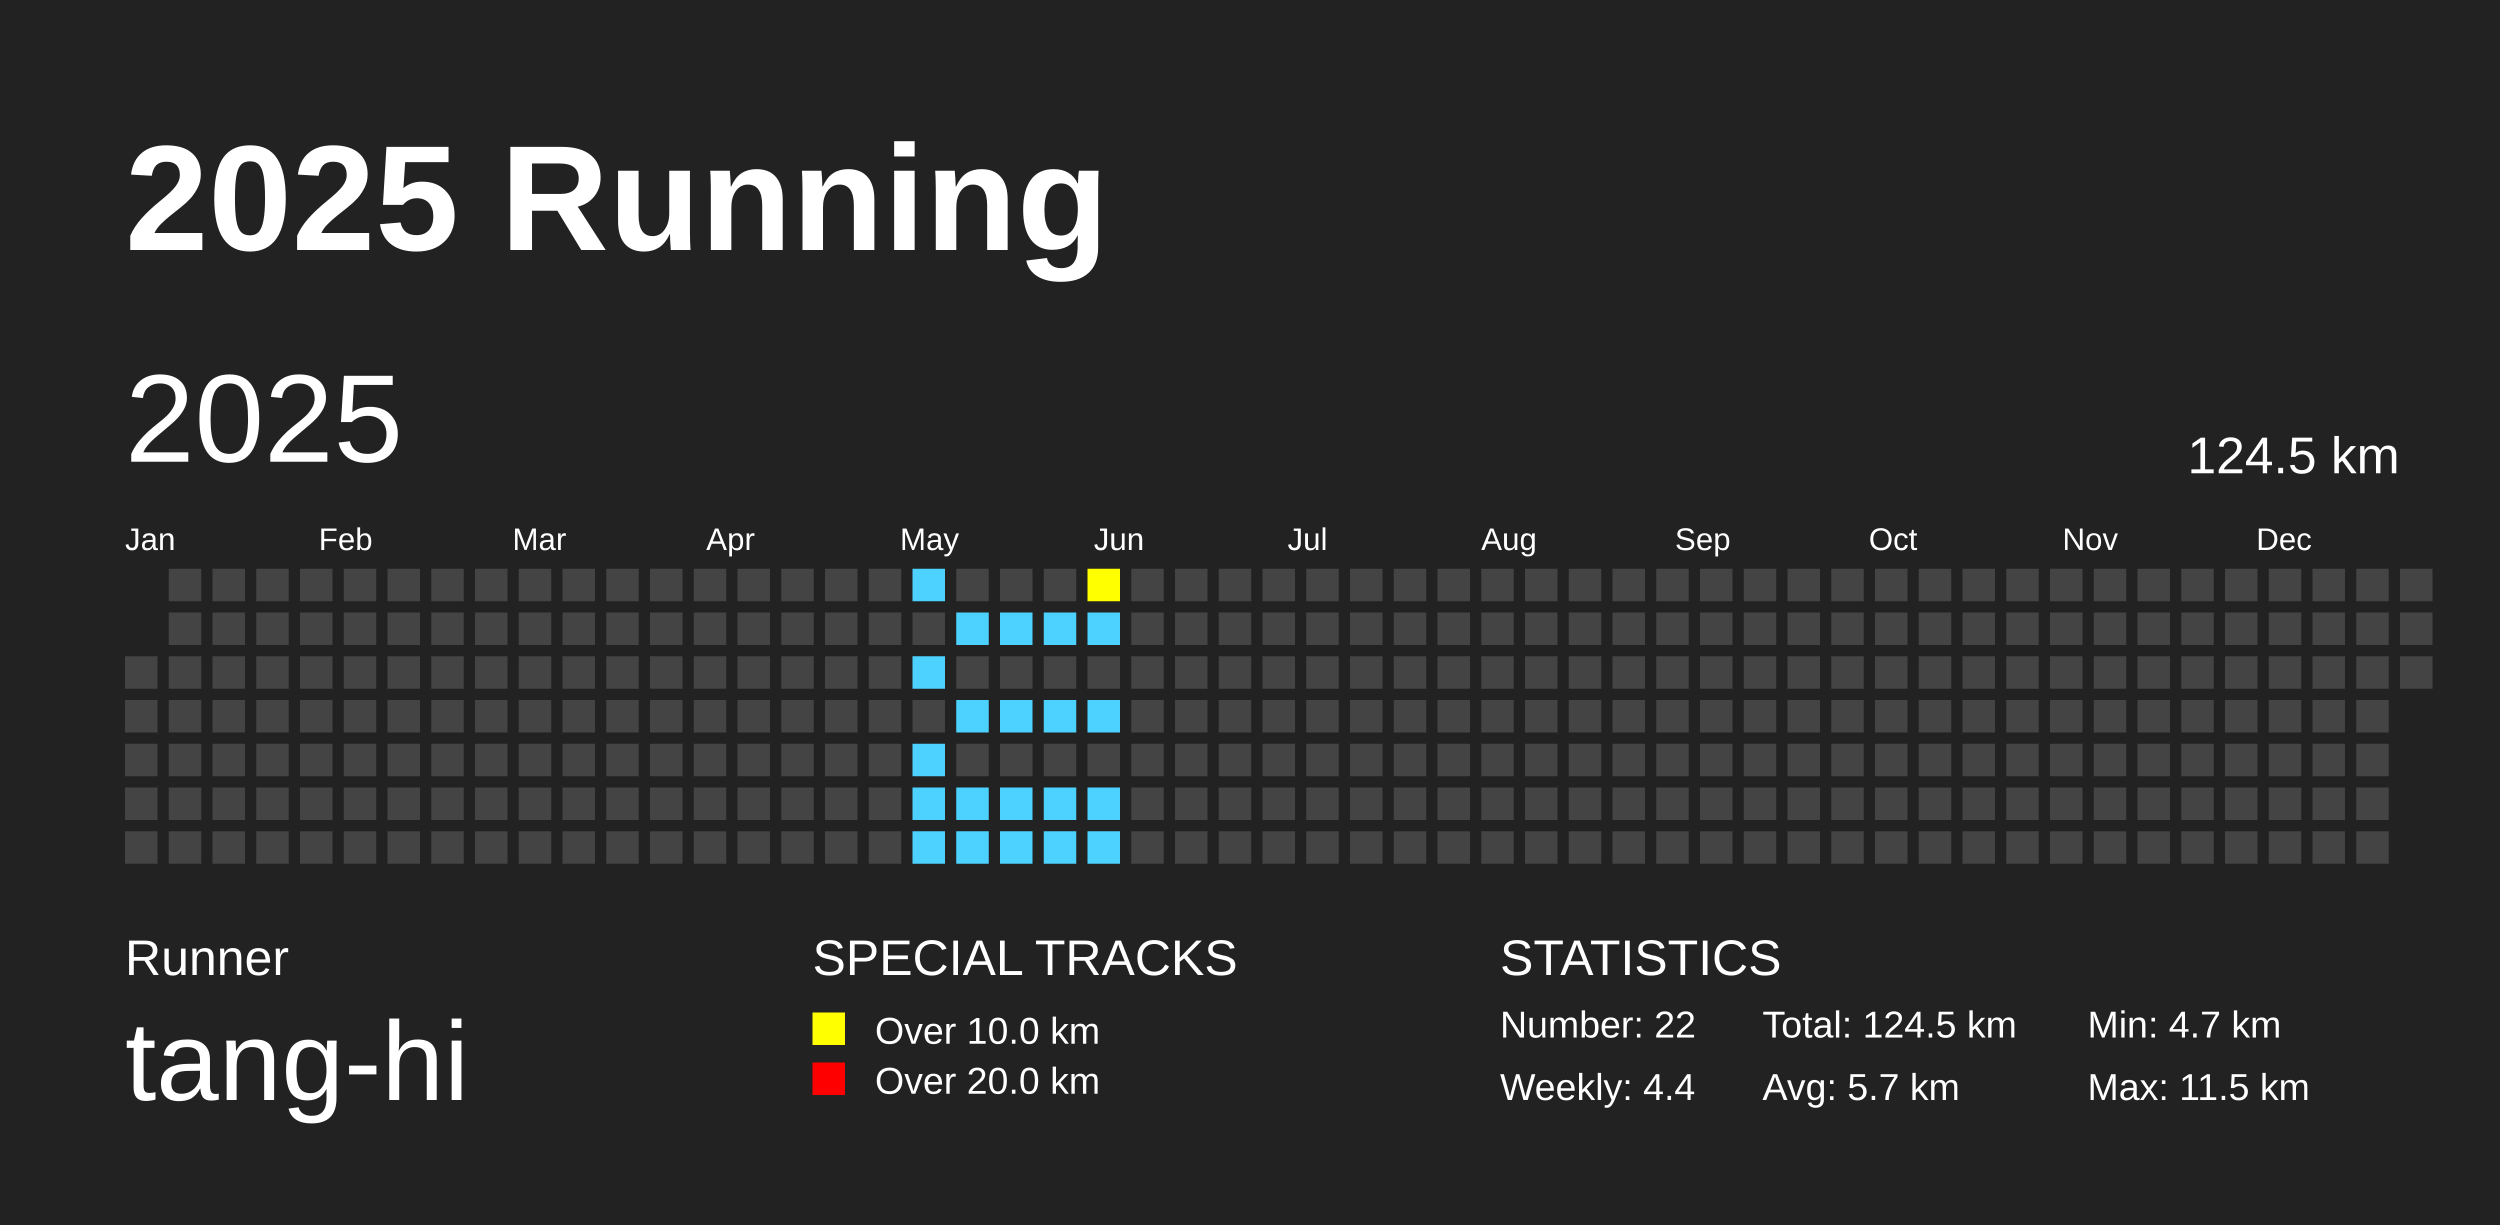
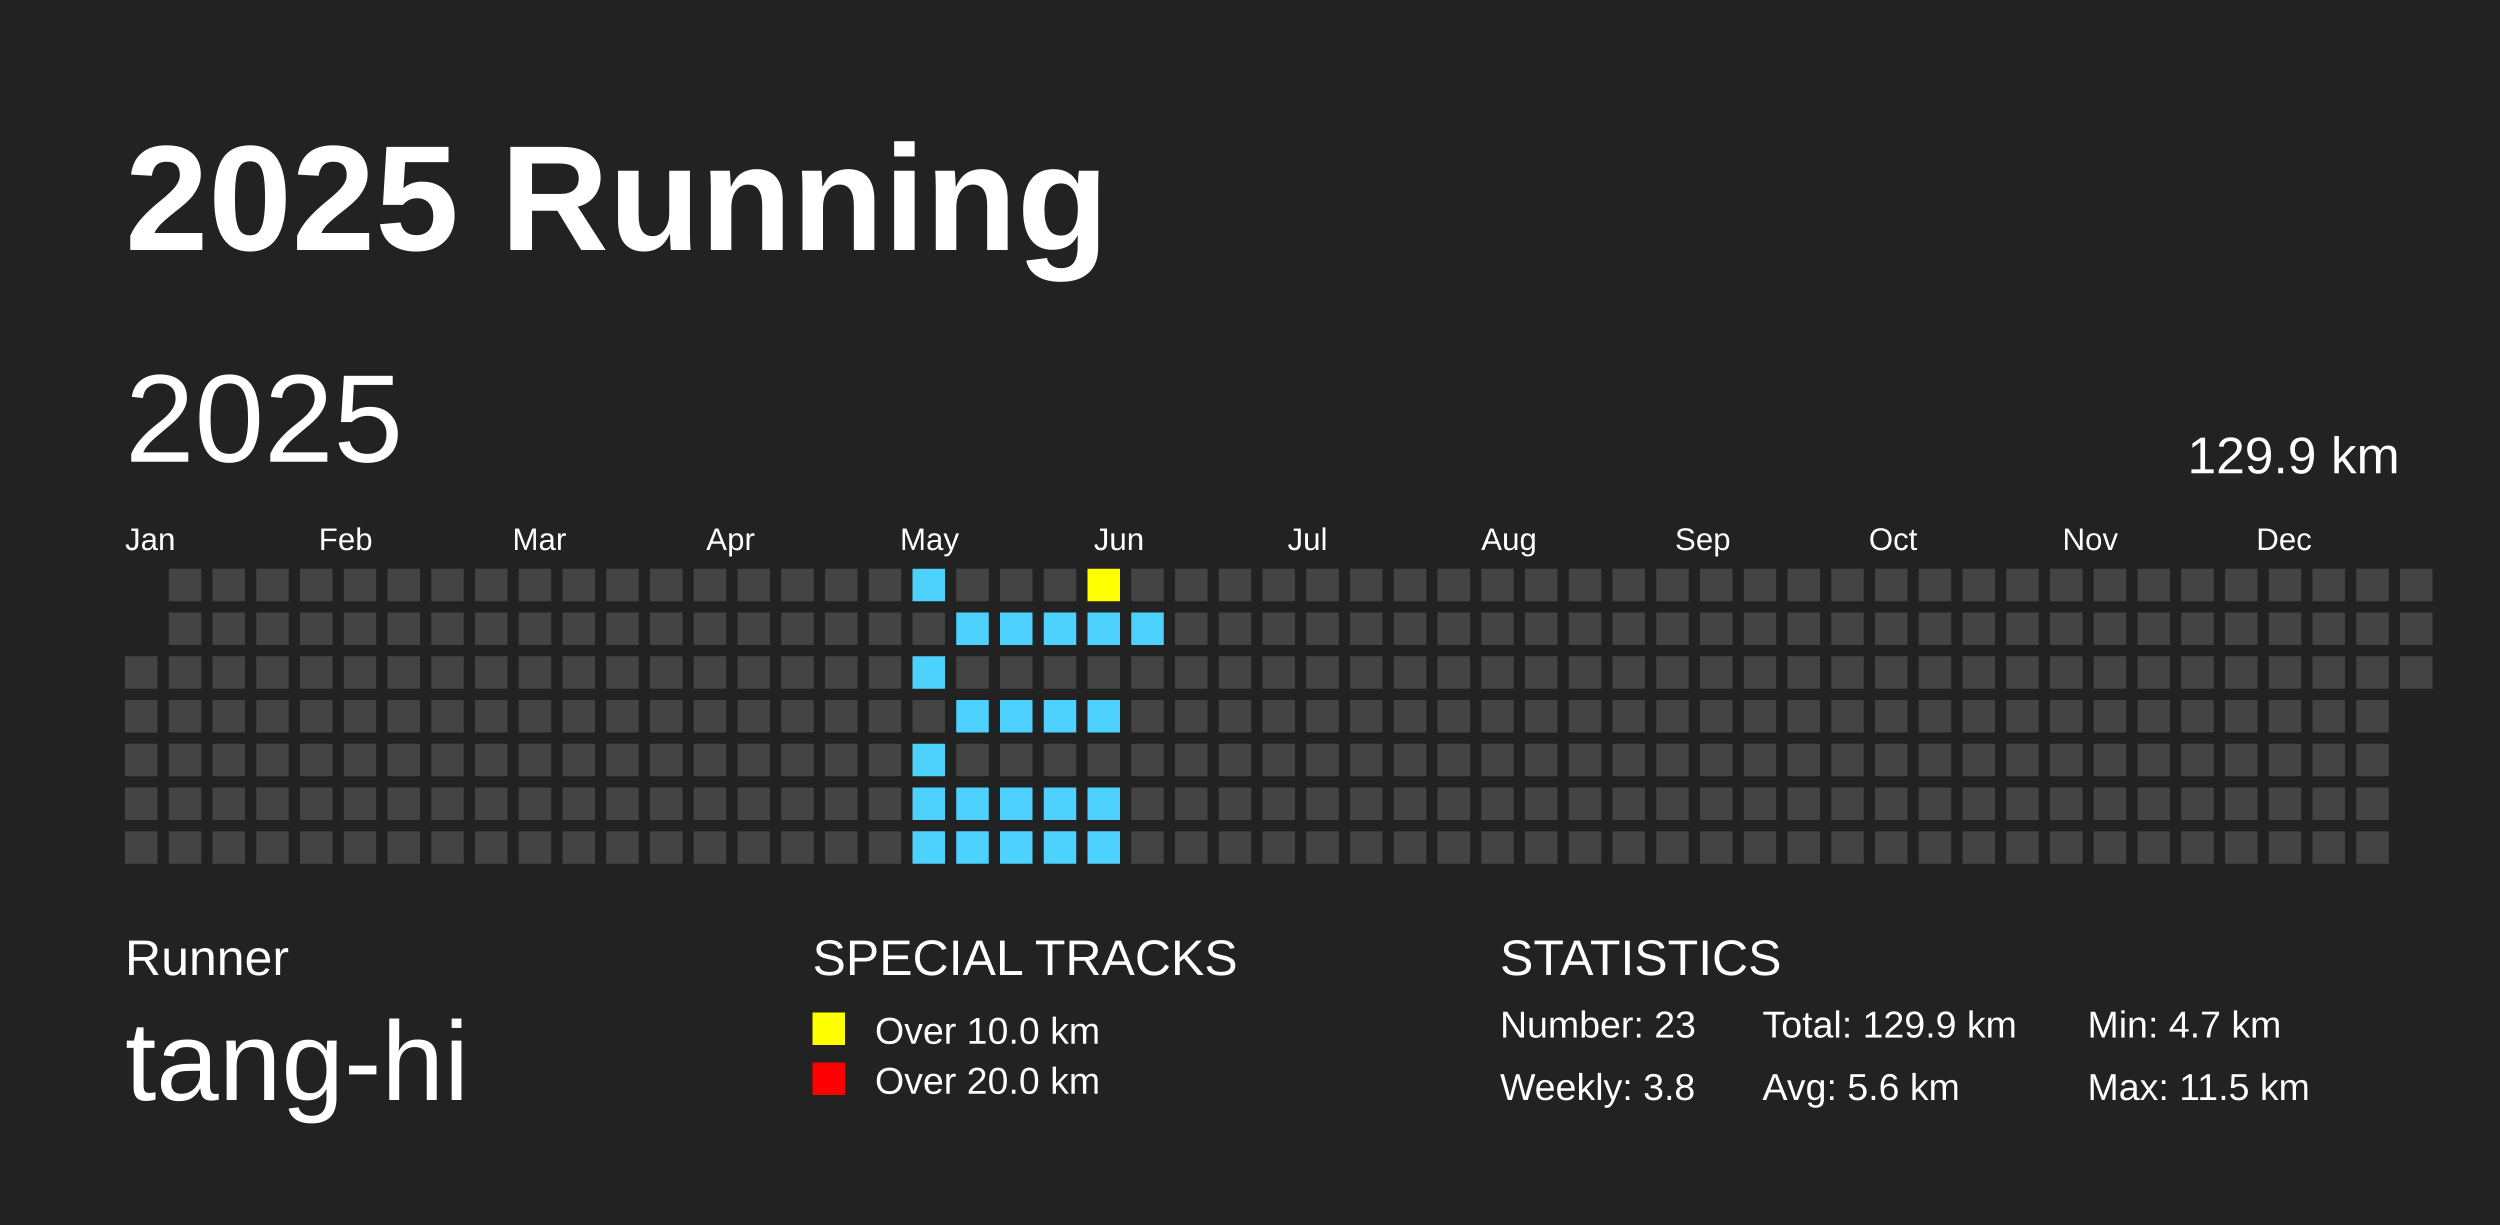
<svg xmlns="http://www.w3.org/2000/svg" baseProfile="full" height="98mm" version="1.1" viewBox="0,0,200,98" width="200mm">
  <defs />
  <rect fill="#222222" height="98" width="200" x="0" y="0" />
  <text fill="#FFFFFF" style="font-size:12px; font-family:Arial; font-weight:bold;" x="10" y="20">2025 Running</text>
  <text fill="#FFFFFF" style="font-size:4px; font-family:Arial" x="10" y="78">Runner</text>
  <text fill="#FFFFFF" style="font-size:9px; font-family:Arial" x="10" y="88">tang-hi</text>
  <text fill="#FFFFFF" style="font-size:4px; font-family:Arial" x="65" y="78">SPECIAL TRACKS</text>
  <rect fill="yellow" height="2.6" width="2.6" x="65" y="81" />
  <text fill="#FFFFFF" style="font-size:3px; font-family:Arial" x="70" y="83.5">Over 10.0 km</text>
  <rect fill="red" height="2.6" width="2.6" x="65" y="85" />
  <text fill="#FFFFFF" style="font-size:3px; font-family:Arial" x="70" y="87.5">Over 20.0 km</text>
  <text fill="#FFFFFF" style="font-size:4px; font-family:Arial" x="120" y="78">STATISTICS</text>
-   <text fill="#FFFFFF" style="font-size:3px; font-family:Arial" x="120" y="83">Number: 22</text>
-   <text fill="#FFFFFF" style="font-size:3px; font-family:Arial" x="120" y="88">Weekly: 4.4</text>
-   <text fill="#FFFFFF" style="font-size:3px; font-family:Arial" x="141" y="83">Total: 124.5 km</text>
-   <text fill="#FFFFFF" style="font-size:3px; font-family:Arial" x="141" y="88">Avg: 5.7 km</text>
+   <text fill="#FFFFFF" style="font-size:3px; font-family:Arial" x="120" y="83">Number: 23</text>
+   <text fill="#FFFFFF" style="font-size:3px; font-family:Arial" x="120" y="88">Weekly: 3.8</text>
+   <text fill="#FFFFFF" style="font-size:3px; font-family:Arial" x="141" y="83">Total: 129.9 km</text>
+   <text fill="#FFFFFF" style="font-size:3px; font-family:Arial" x="141" y="88">Avg: 5.6 km</text>
  <text fill="#FFFFFF" style="font-size:3px; font-family:Arial" x="167" y="83">Min: 4.7 km</text>
  <text fill="#FFFFFF" style="font-size:3px; font-family:Arial" x="167" y="88">Max: 11.5 km</text>
  <text dominant-baseline="hanging" fill="#FFFFFF" style="font-size:10.0px; font-family:Arial;" x="10" y="30">2025</text>
-   <text dominant-baseline="hanging" fill="#FFFFFF" style="font-size:4.125px; font-family:Arial;" x="175" y="35">124.5 km</text>
+   <text dominant-baseline="hanging" fill="#FFFFFF" style="font-size:4.125px; font-family:Arial;" x="175" y="35">129.9 km</text>
  <text fill="#FFFFFF" style="font-size:2.5px; font-family:Arial" x="10.0" y="44">Jan</text>
  <text fill="#FFFFFF" style="font-size:2.5px; font-family:Arial" x="25.5" y="44">Feb</text>
  <text fill="#FFFFFF" style="font-size:2.5px; font-family:Arial" x="41.0" y="44">Mar</text>
  <text fill="#FFFFFF" style="font-size:2.5px; font-family:Arial" x="56.5" y="44">Apr</text>
  <text fill="#FFFFFF" style="font-size:2.5px; font-family:Arial" x="72.0" y="44">May</text>
  <text fill="#FFFFFF" style="font-size:2.5px; font-family:Arial" x="87.5" y="44">Jun</text>
  <text fill="#FFFFFF" style="font-size:2.5px; font-family:Arial" x="103.0" y="44">Jul</text>
  <text fill="#FFFFFF" style="font-size:2.5px; font-family:Arial" x="118.5" y="44">Aug</text>
  <text fill="#FFFFFF" style="font-size:2.5px; font-family:Arial" x="134.0" y="44">Sep</text>
  <text fill="#FFFFFF" style="font-size:2.5px; font-family:Arial" x="149.5" y="44">Oct</text>
  <text fill="#FFFFFF" style="font-size:2.5px; font-family:Arial" x="165.0" y="44">Nov</text>
  <text fill="#FFFFFF" style="font-size:2.5px; font-family:Arial" x="180.5" y="44">Dec</text>
  <rect fill="#444444" height="2.6" width="2.6" x="10.0" y="52.5" />
  <rect fill="#444444" height="2.6" width="2.6" x="10.0" y="56.0" />
  <rect fill="#444444" height="2.6" width="2.6" x="10.0" y="59.5" />
  <rect fill="#444444" height="2.6" width="2.6" x="10.0" y="63.0" />
  <rect fill="#444444" height="2.6" width="2.6" x="10.0" y="66.5" />
  <rect fill="#444444" height="2.6" width="2.6" x="13.5" y="45.5" />
  <rect fill="#444444" height="2.6" width="2.6" x="13.5" y="49.0" />
  <rect fill="#444444" height="2.6" width="2.6" x="13.5" y="52.5" />
  <rect fill="#444444" height="2.6" width="2.6" x="13.5" y="56.0" />
  <rect fill="#444444" height="2.6" width="2.6" x="13.5" y="59.5" />
  <rect fill="#444444" height="2.6" width="2.6" x="13.5" y="63.0" />
  <rect fill="#444444" height="2.6" width="2.6" x="13.5" y="66.5" />
  <rect fill="#444444" height="2.6" width="2.6" x="17.0" y="45.5" />
  <rect fill="#444444" height="2.6" width="2.6" x="17.0" y="49.0" />
  <rect fill="#444444" height="2.6" width="2.6" x="17.0" y="52.5" />
  <rect fill="#444444" height="2.6" width="2.6" x="17.0" y="56.0" />
  <rect fill="#444444" height="2.6" width="2.6" x="17.0" y="59.5" />
  <rect fill="#444444" height="2.6" width="2.6" x="17.0" y="63.0" />
  <rect fill="#444444" height="2.6" width="2.6" x="17.0" y="66.5" />
  <rect fill="#444444" height="2.6" width="2.6" x="20.5" y="45.5" />
  <rect fill="#444444" height="2.6" width="2.6" x="20.5" y="49.0" />
  <rect fill="#444444" height="2.6" width="2.6" x="20.5" y="52.5" />
  <rect fill="#444444" height="2.6" width="2.6" x="20.5" y="56.0" />
  <rect fill="#444444" height="2.6" width="2.6" x="20.5" y="59.5" />
  <rect fill="#444444" height="2.6" width="2.6" x="20.5" y="63.0" />
  <rect fill="#444444" height="2.6" width="2.6" x="20.5" y="66.5" />
  <rect fill="#444444" height="2.6" width="2.6" x="24.0" y="45.5" />
  <rect fill="#444444" height="2.6" width="2.6" x="24.0" y="49.0" />
  <rect fill="#444444" height="2.6" width="2.6" x="24.0" y="52.5" />
  <rect fill="#444444" height="2.6" width="2.6" x="24.0" y="56.0" />
  <rect fill="#444444" height="2.6" width="2.6" x="24.0" y="59.5" />
  <rect fill="#444444" height="2.6" width="2.6" x="24.0" y="63.0" />
  <rect fill="#444444" height="2.6" width="2.6" x="24.0" y="66.5" />
  <rect fill="#444444" height="2.6" width="2.6" x="27.5" y="45.5" />
  <rect fill="#444444" height="2.6" width="2.6" x="27.5" y="49.0" />
  <rect fill="#444444" height="2.6" width="2.6" x="27.5" y="52.5" />
  <rect fill="#444444" height="2.6" width="2.6" x="27.5" y="56.0" />
  <rect fill="#444444" height="2.6" width="2.6" x="27.5" y="59.5" />
  <rect fill="#444444" height="2.6" width="2.6" x="27.5" y="63.0" />
  <rect fill="#444444" height="2.6" width="2.6" x="27.5" y="66.5" />
  <rect fill="#444444" height="2.6" width="2.6" x="31.0" y="45.5" />
  <rect fill="#444444" height="2.6" width="2.6" x="31.0" y="49.0" />
  <rect fill="#444444" height="2.6" width="2.6" x="31.0" y="52.5" />
  <rect fill="#444444" height="2.6" width="2.6" x="31.0" y="56.0" />
  <rect fill="#444444" height="2.6" width="2.6" x="31.0" y="59.5" />
  <rect fill="#444444" height="2.6" width="2.6" x="31.0" y="63.0" />
  <rect fill="#444444" height="2.6" width="2.6" x="31.0" y="66.5" />
  <rect fill="#444444" height="2.6" width="2.6" x="34.5" y="45.5" />
  <rect fill="#444444" height="2.6" width="2.6" x="34.5" y="49.0" />
  <rect fill="#444444" height="2.6" width="2.6" x="34.5" y="52.5" />
  <rect fill="#444444" height="2.6" width="2.6" x="34.5" y="56.0" />
  <rect fill="#444444" height="2.6" width="2.6" x="34.5" y="59.5" />
  <rect fill="#444444" height="2.6" width="2.6" x="34.5" y="63.0" />
  <rect fill="#444444" height="2.6" width="2.6" x="34.5" y="66.5" />
  <rect fill="#444444" height="2.6" width="2.6" x="38.0" y="45.5" />
  <rect fill="#444444" height="2.6" width="2.6" x="38.0" y="49.0" />
  <rect fill="#444444" height="2.6" width="2.6" x="38.0" y="52.5" />
  <rect fill="#444444" height="2.6" width="2.6" x="38.0" y="56.0" />
  <rect fill="#444444" height="2.6" width="2.6" x="38.0" y="59.5" />
  <rect fill="#444444" height="2.6" width="2.6" x="38.0" y="63.0" />
  <rect fill="#444444" height="2.6" width="2.6" x="38.0" y="66.5" />
  <rect fill="#444444" height="2.6" width="2.6" x="41.5" y="45.5" />
  <rect fill="#444444" height="2.6" width="2.6" x="41.5" y="49.0" />
  <rect fill="#444444" height="2.6" width="2.6" x="41.5" y="52.5" />
  <rect fill="#444444" height="2.6" width="2.6" x="41.5" y="56.0" />
  <rect fill="#444444" height="2.6" width="2.6" x="41.5" y="59.5" />
  <rect fill="#444444" height="2.6" width="2.6" x="41.5" y="63.0" />
  <rect fill="#444444" height="2.6" width="2.6" x="41.5" y="66.5" />
  <rect fill="#444444" height="2.6" width="2.6" x="45.0" y="45.5" />
  <rect fill="#444444" height="2.6" width="2.6" x="45.0" y="49.0" />
  <rect fill="#444444" height="2.6" width="2.6" x="45.0" y="52.5" />
  <rect fill="#444444" height="2.6" width="2.6" x="45.0" y="56.0" />
  <rect fill="#444444" height="2.6" width="2.6" x="45.0" y="59.5" />
  <rect fill="#444444" height="2.6" width="2.6" x="45.0" y="63.0" />
  <rect fill="#444444" height="2.6" width="2.6" x="45.0" y="66.5" />
  <rect fill="#444444" height="2.6" width="2.6" x="48.5" y="45.5" />
  <rect fill="#444444" height="2.6" width="2.6" x="48.5" y="49.0" />
  <rect fill="#444444" height="2.6" width="2.6" x="48.5" y="52.5" />
  <rect fill="#444444" height="2.6" width="2.6" x="48.5" y="56.0" />
  <rect fill="#444444" height="2.6" width="2.6" x="48.5" y="59.5" />
  <rect fill="#444444" height="2.6" width="2.6" x="48.5" y="63.0" />
  <rect fill="#444444" height="2.6" width="2.6" x="48.5" y="66.5" />
  <rect fill="#444444" height="2.6" width="2.6" x="52.0" y="45.5" />
  <rect fill="#444444" height="2.6" width="2.6" x="52.0" y="49.0" />
  <rect fill="#444444" height="2.6" width="2.6" x="52.0" y="52.5" />
  <rect fill="#444444" height="2.6" width="2.6" x="52.0" y="56.0" />
  <rect fill="#444444" height="2.6" width="2.6" x="52.0" y="59.5" />
  <rect fill="#444444" height="2.6" width="2.6" x="52.0" y="63.0" />
  <rect fill="#444444" height="2.6" width="2.6" x="52.0" y="66.5" />
  <rect fill="#444444" height="2.6" width="2.6" x="55.5" y="45.5" />
  <rect fill="#444444" height="2.6" width="2.6" x="55.5" y="49.0" />
  <rect fill="#444444" height="2.6" width="2.6" x="55.5" y="52.5" />
  <rect fill="#444444" height="2.6" width="2.6" x="55.5" y="56.0" />
  <rect fill="#444444" height="2.6" width="2.6" x="55.5" y="59.5" />
  <rect fill="#444444" height="2.6" width="2.6" x="55.5" y="63.0" />
  <rect fill="#444444" height="2.6" width="2.6" x="55.5" y="66.5" />
  <rect fill="#444444" height="2.6" width="2.6" x="59.0" y="45.5" />
  <rect fill="#444444" height="2.6" width="2.6" x="59.0" y="49.0" />
  <rect fill="#444444" height="2.6" width="2.6" x="59.0" y="52.5" />
  <rect fill="#444444" height="2.6" width="2.6" x="59.0" y="56.0" />
  <rect fill="#444444" height="2.6" width="2.6" x="59.0" y="59.5" />
  <rect fill="#444444" height="2.6" width="2.6" x="59.0" y="63.0" />
  <rect fill="#444444" height="2.6" width="2.6" x="59.0" y="66.5" />
  <rect fill="#444444" height="2.6" width="2.6" x="62.5" y="45.5" />
  <rect fill="#444444" height="2.6" width="2.6" x="62.5" y="49.0" />
  <rect fill="#444444" height="2.6" width="2.6" x="62.5" y="52.5" />
  <rect fill="#444444" height="2.6" width="2.6" x="62.5" y="56.0" />
  <rect fill="#444444" height="2.6" width="2.6" x="62.5" y="59.5" />
  <rect fill="#444444" height="2.6" width="2.6" x="62.5" y="63.0" />
  <rect fill="#444444" height="2.6" width="2.6" x="62.5" y="66.5" />
  <rect fill="#444444" height="2.6" width="2.6" x="66.0" y="45.5" />
  <rect fill="#444444" height="2.6" width="2.6" x="66.0" y="49.0" />
  <rect fill="#444444" height="2.6" width="2.6" x="66.0" y="52.5" />
  <rect fill="#444444" height="2.6" width="2.6" x="66.0" y="56.0" />
  <rect fill="#444444" height="2.6" width="2.6" x="66.0" y="59.5" />
  <rect fill="#444444" height="2.6" width="2.6" x="66.0" y="63.0" />
  <rect fill="#444444" height="2.6" width="2.6" x="66.0" y="66.5" />
  <rect fill="#444444" height="2.6" width="2.6" x="69.5" y="45.5" />
  <rect fill="#444444" height="2.6" width="2.6" x="69.5" y="49.0" />
  <rect fill="#444444" height="2.6" width="2.6" x="69.5" y="52.5" />
  <rect fill="#444444" height="2.6" width="2.6" x="69.5" y="56.0" />
  <rect fill="#444444" height="2.6" width="2.6" x="69.5" y="59.5" />
  <rect fill="#444444" height="2.6" width="2.6" x="69.5" y="63.0" />
  <rect fill="#444444" height="2.6" width="2.6" x="69.5" y="66.5" />
  <rect fill="#4DD2FF" height="2.6" width="2.6" x="73.0" y="45.5" />
  <rect fill="#444444" height="2.6" width="2.6" x="73.0" y="49.0" />
  <rect fill="#4DD2FF" height="2.6" width="2.6" x="73.0" y="52.5" />
  <rect fill="#444444" height="2.6" width="2.6" x="73.0" y="56.0" />
  <rect fill="#4DD2FF" height="2.6" width="2.6" x="73.0" y="59.5" />
  <rect fill="#4DD2FF" height="2.6" width="2.6" x="73.0" y="63.0" />
  <rect fill="#4DD2FF" height="2.6" width="2.6" x="73.0" y="66.5" />
  <rect fill="#444444" height="2.6" width="2.6" x="76.5" y="45.5" />
  <rect fill="#4DD2FF" height="2.6" width="2.6" x="76.5" y="49.0" />
  <rect fill="#444444" height="2.6" width="2.6" x="76.5" y="52.5" />
  <rect fill="#4DD2FF" height="2.6" width="2.6" x="76.5" y="56.0" />
  <rect fill="#444444" height="2.6" width="2.6" x="76.5" y="59.5" />
  <rect fill="#4DD2FF" height="2.6" width="2.6" x="76.5" y="63.0" />
  <rect fill="#4DD2FF" height="2.6" width="2.6" x="76.5" y="66.5" />
  <rect fill="#444444" height="2.6" width="2.6" x="80.0" y="45.5" />
  <rect fill="#4DD2FF" height="2.6" width="2.6" x="80.0" y="49.0" />
  <rect fill="#444444" height="2.6" width="2.6" x="80.0" y="52.5" />
  <rect fill="#4DD2FF" height="2.6" width="2.6" x="80.0" y="56.0" />
  <rect fill="#444444" height="2.6" width="2.6" x="80.0" y="59.5" />
  <rect fill="#4DD2FF" height="2.6" width="2.6" x="80.0" y="63.0" />
  <rect fill="#4DD2FF" height="2.6" width="2.6" x="80.0" y="66.5" />
  <rect fill="#444444" height="2.6" width="2.6" x="83.5" y="45.5" />
  <rect fill="#4DD2FF" height="2.6" width="2.6" x="83.5" y="49.0" />
  <rect fill="#444444" height="2.6" width="2.6" x="83.5" y="52.5" />
  <rect fill="#4DD2FF" height="2.6" width="2.6" x="83.5" y="56.0" />
  <rect fill="#444444" height="2.6" width="2.6" x="83.5" y="59.5" />
  <rect fill="#4DD2FF" height="2.6" width="2.6" x="83.5" y="63.0" />
  <rect fill="#4DD2FF" height="2.6" width="2.6" x="83.5" y="66.5" />
  <rect fill="yellow" height="2.6" width="2.6" x="87.0" y="45.5" />
  <rect fill="#4DD2FF" height="2.6" width="2.6" x="87.0" y="49.0" />
  <rect fill="#444444" height="2.6" width="2.6" x="87.0" y="52.5" />
  <rect fill="#4DD2FF" height="2.6" width="2.6" x="87.0" y="56.0" />
  <rect fill="#444444" height="2.6" width="2.6" x="87.0" y="59.5" />
  <rect fill="#4DD2FF" height="2.6" width="2.6" x="87.0" y="63.0" />
  <rect fill="#4DD2FF" height="2.6" width="2.6" x="87.0" y="66.5" />
  <rect fill="#444444" height="2.6" width="2.6" x="90.5" y="45.5" />
-   <rect fill="#444444" height="2.6" width="2.6" x="90.5" y="49.0" />
+   <rect fill="#4DD2FF" height="2.6" width="2.6" x="90.5" y="49.0" />
  <rect fill="#444444" height="2.6" width="2.6" x="90.5" y="52.5" />
  <rect fill="#444444" height="2.6" width="2.6" x="90.5" y="56.0" />
  <rect fill="#444444" height="2.6" width="2.6" x="90.5" y="59.5" />
  <rect fill="#444444" height="2.6" width="2.6" x="90.5" y="63.0" />
  <rect fill="#444444" height="2.6" width="2.6" x="90.5" y="66.5" />
  <rect fill="#444444" height="2.6" width="2.6" x="94.0" y="45.5" />
  <rect fill="#444444" height="2.6" width="2.6" x="94.0" y="49.0" />
  <rect fill="#444444" height="2.6" width="2.6" x="94.0" y="52.5" />
  <rect fill="#444444" height="2.6" width="2.6" x="94.0" y="56.0" />
  <rect fill="#444444" height="2.6" width="2.6" x="94.0" y="59.5" />
  <rect fill="#444444" height="2.6" width="2.6" x="94.0" y="63.0" />
  <rect fill="#444444" height="2.6" width="2.6" x="94.0" y="66.5" />
  <rect fill="#444444" height="2.6" width="2.6" x="97.5" y="45.5" />
  <rect fill="#444444" height="2.6" width="2.6" x="97.5" y="49.0" />
  <rect fill="#444444" height="2.6" width="2.6" x="97.5" y="52.5" />
  <rect fill="#444444" height="2.6" width="2.6" x="97.5" y="56.0" />
  <rect fill="#444444" height="2.6" width="2.6" x="97.5" y="59.5" />
  <rect fill="#444444" height="2.6" width="2.6" x="97.5" y="63.0" />
  <rect fill="#444444" height="2.6" width="2.6" x="97.5" y="66.5" />
  <rect fill="#444444" height="2.6" width="2.6" x="101.0" y="45.5" />
  <rect fill="#444444" height="2.6" width="2.6" x="101.0" y="49.0" />
  <rect fill="#444444" height="2.6" width="2.6" x="101.0" y="52.5" />
  <rect fill="#444444" height="2.6" width="2.6" x="101.0" y="56.0" />
  <rect fill="#444444" height="2.6" width="2.6" x="101.0" y="59.5" />
  <rect fill="#444444" height="2.6" width="2.6" x="101.0" y="63.0" />
  <rect fill="#444444" height="2.6" width="2.6" x="101.0" y="66.5" />
  <rect fill="#444444" height="2.6" width="2.6" x="104.5" y="45.5" />
  <rect fill="#444444" height="2.6" width="2.6" x="104.5" y="49.0" />
  <rect fill="#444444" height="2.6" width="2.6" x="104.5" y="52.5" />
  <rect fill="#444444" height="2.6" width="2.6" x="104.5" y="56.0" />
  <rect fill="#444444" height="2.6" width="2.6" x="104.5" y="59.5" />
  <rect fill="#444444" height="2.6" width="2.6" x="104.5" y="63.0" />
  <rect fill="#444444" height="2.6" width="2.6" x="104.5" y="66.5" />
  <rect fill="#444444" height="2.6" width="2.6" x="108.0" y="45.5" />
  <rect fill="#444444" height="2.6" width="2.6" x="108.0" y="49.0" />
  <rect fill="#444444" height="2.6" width="2.6" x="108.0" y="52.5" />
  <rect fill="#444444" height="2.6" width="2.6" x="108.0" y="56.0" />
  <rect fill="#444444" height="2.6" width="2.6" x="108.0" y="59.5" />
  <rect fill="#444444" height="2.6" width="2.6" x="108.0" y="63.0" />
  <rect fill="#444444" height="2.6" width="2.6" x="108.0" y="66.5" />
  <rect fill="#444444" height="2.6" width="2.6" x="111.5" y="45.5" />
  <rect fill="#444444" height="2.6" width="2.6" x="111.5" y="49.0" />
  <rect fill="#444444" height="2.6" width="2.6" x="111.5" y="52.5" />
  <rect fill="#444444" height="2.6" width="2.6" x="111.5" y="56.0" />
  <rect fill="#444444" height="2.6" width="2.6" x="111.5" y="59.5" />
  <rect fill="#444444" height="2.6" width="2.6" x="111.5" y="63.0" />
  <rect fill="#444444" height="2.6" width="2.6" x="111.5" y="66.5" />
  <rect fill="#444444" height="2.6" width="2.6" x="115.0" y="45.5" />
  <rect fill="#444444" height="2.6" width="2.6" x="115.0" y="49.0" />
  <rect fill="#444444" height="2.6" width="2.6" x="115.0" y="52.5" />
  <rect fill="#444444" height="2.6" width="2.6" x="115.0" y="56.0" />
  <rect fill="#444444" height="2.6" width="2.6" x="115.0" y="59.5" />
  <rect fill="#444444" height="2.6" width="2.6" x="115.0" y="63.0" />
  <rect fill="#444444" height="2.6" width="2.6" x="115.0" y="66.5" />
  <rect fill="#444444" height="2.6" width="2.6" x="118.5" y="45.5" />
  <rect fill="#444444" height="2.6" width="2.6" x="118.5" y="49.0" />
  <rect fill="#444444" height="2.6" width="2.6" x="118.5" y="52.5" />
  <rect fill="#444444" height="2.6" width="2.6" x="118.5" y="56.0" />
  <rect fill="#444444" height="2.6" width="2.6" x="118.5" y="59.5" />
  <rect fill="#444444" height="2.6" width="2.6" x="118.5" y="63.0" />
  <rect fill="#444444" height="2.6" width="2.6" x="118.5" y="66.5" />
  <rect fill="#444444" height="2.6" width="2.6" x="122.0" y="45.5" />
  <rect fill="#444444" height="2.6" width="2.6" x="122.0" y="49.0" />
  <rect fill="#444444" height="2.6" width="2.6" x="122.0" y="52.5" />
  <rect fill="#444444" height="2.6" width="2.6" x="122.0" y="56.0" />
  <rect fill="#444444" height="2.6" width="2.6" x="122.0" y="59.5" />
  <rect fill="#444444" height="2.6" width="2.6" x="122.0" y="63.0" />
  <rect fill="#444444" height="2.6" width="2.6" x="122.0" y="66.5" />
  <rect fill="#444444" height="2.6" width="2.6" x="125.5" y="45.5" />
  <rect fill="#444444" height="2.6" width="2.6" x="125.5" y="49.0" />
  <rect fill="#444444" height="2.6" width="2.6" x="125.5" y="52.5" />
  <rect fill="#444444" height="2.6" width="2.6" x="125.5" y="56.0" />
  <rect fill="#444444" height="2.6" width="2.6" x="125.5" y="59.5" />
  <rect fill="#444444" height="2.6" width="2.6" x="125.5" y="63.0" />
  <rect fill="#444444" height="2.6" width="2.6" x="125.5" y="66.5" />
  <rect fill="#444444" height="2.6" width="2.6" x="129.0" y="45.5" />
  <rect fill="#444444" height="2.6" width="2.6" x="129.0" y="49.0" />
  <rect fill="#444444" height="2.6" width="2.6" x="129.0" y="52.5" />
  <rect fill="#444444" height="2.6" width="2.6" x="129.0" y="56.0" />
  <rect fill="#444444" height="2.6" width="2.6" x="129.0" y="59.5" />
  <rect fill="#444444" height="2.6" width="2.6" x="129.0" y="63.0" />
  <rect fill="#444444" height="2.6" width="2.6" x="129.0" y="66.5" />
  <rect fill="#444444" height="2.6" width="2.6" x="132.5" y="45.5" />
  <rect fill="#444444" height="2.6" width="2.6" x="132.5" y="49.0" />
  <rect fill="#444444" height="2.6" width="2.6" x="132.5" y="52.5" />
  <rect fill="#444444" height="2.6" width="2.6" x="132.5" y="56.0" />
  <rect fill="#444444" height="2.6" width="2.6" x="132.5" y="59.5" />
  <rect fill="#444444" height="2.6" width="2.6" x="132.5" y="63.0" />
  <rect fill="#444444" height="2.6" width="2.6" x="132.5" y="66.5" />
  <rect fill="#444444" height="2.6" width="2.6" x="136.0" y="45.5" />
  <rect fill="#444444" height="2.6" width="2.6" x="136.0" y="49.0" />
  <rect fill="#444444" height="2.6" width="2.6" x="136.0" y="52.5" />
  <rect fill="#444444" height="2.6" width="2.6" x="136.0" y="56.0" />
  <rect fill="#444444" height="2.6" width="2.6" x="136.0" y="59.5" />
  <rect fill="#444444" height="2.6" width="2.6" x="136.0" y="63.0" />
  <rect fill="#444444" height="2.6" width="2.6" x="136.0" y="66.5" />
  <rect fill="#444444" height="2.6" width="2.6" x="139.5" y="45.5" />
  <rect fill="#444444" height="2.6" width="2.6" x="139.5" y="49.0" />
  <rect fill="#444444" height="2.6" width="2.6" x="139.5" y="52.5" />
  <rect fill="#444444" height="2.6" width="2.6" x="139.5" y="56.0" />
  <rect fill="#444444" height="2.6" width="2.6" x="139.5" y="59.5" />
  <rect fill="#444444" height="2.6" width="2.6" x="139.5" y="63.0" />
  <rect fill="#444444" height="2.6" width="2.6" x="139.5" y="66.5" />
  <rect fill="#444444" height="2.6" width="2.6" x="143.0" y="45.5" />
  <rect fill="#444444" height="2.6" width="2.6" x="143.0" y="49.0" />
  <rect fill="#444444" height="2.6" width="2.6" x="143.0" y="52.5" />
  <rect fill="#444444" height="2.6" width="2.6" x="143.0" y="56.0" />
  <rect fill="#444444" height="2.6" width="2.6" x="143.0" y="59.5" />
  <rect fill="#444444" height="2.6" width="2.6" x="143.0" y="63.0" />
  <rect fill="#444444" height="2.6" width="2.6" x="143.0" y="66.5" />
  <rect fill="#444444" height="2.6" width="2.6" x="146.5" y="45.5" />
  <rect fill="#444444" height="2.6" width="2.6" x="146.5" y="49.0" />
  <rect fill="#444444" height="2.6" width="2.6" x="146.5" y="52.5" />
  <rect fill="#444444" height="2.6" width="2.6" x="146.5" y="56.0" />
  <rect fill="#444444" height="2.6" width="2.6" x="146.5" y="59.5" />
  <rect fill="#444444" height="2.6" width="2.6" x="146.5" y="63.0" />
  <rect fill="#444444" height="2.6" width="2.6" x="146.5" y="66.5" />
  <rect fill="#444444" height="2.6" width="2.6" x="150.0" y="45.5" />
  <rect fill="#444444" height="2.6" width="2.6" x="150.0" y="49.0" />
  <rect fill="#444444" height="2.6" width="2.6" x="150.0" y="52.5" />
  <rect fill="#444444" height="2.6" width="2.6" x="150.0" y="56.0" />
  <rect fill="#444444" height="2.6" width="2.6" x="150.0" y="59.5" />
  <rect fill="#444444" height="2.6" width="2.6" x="150.0" y="63.0" />
  <rect fill="#444444" height="2.6" width="2.6" x="150.0" y="66.5" />
  <rect fill="#444444" height="2.6" width="2.6" x="153.5" y="45.5" />
  <rect fill="#444444" height="2.6" width="2.6" x="153.5" y="49.0" />
  <rect fill="#444444" height="2.6" width="2.6" x="153.5" y="52.5" />
  <rect fill="#444444" height="2.6" width="2.6" x="153.5" y="56.0" />
  <rect fill="#444444" height="2.6" width="2.6" x="153.5" y="59.5" />
  <rect fill="#444444" height="2.6" width="2.6" x="153.5" y="63.0" />
  <rect fill="#444444" height="2.6" width="2.6" x="153.5" y="66.5" />
  <rect fill="#444444" height="2.6" width="2.6" x="157.0" y="45.5" />
  <rect fill="#444444" height="2.6" width="2.6" x="157.0" y="49.0" />
  <rect fill="#444444" height="2.6" width="2.6" x="157.0" y="52.5" />
  <rect fill="#444444" height="2.6" width="2.6" x="157.0" y="56.0" />
  <rect fill="#444444" height="2.6" width="2.6" x="157.0" y="59.5" />
  <rect fill="#444444" height="2.6" width="2.6" x="157.0" y="63.0" />
  <rect fill="#444444" height="2.6" width="2.6" x="157.0" y="66.5" />
  <rect fill="#444444" height="2.6" width="2.6" x="160.5" y="45.5" />
  <rect fill="#444444" height="2.6" width="2.6" x="160.5" y="49.0" />
  <rect fill="#444444" height="2.6" width="2.6" x="160.5" y="52.5" />
  <rect fill="#444444" height="2.6" width="2.6" x="160.5" y="56.0" />
  <rect fill="#444444" height="2.6" width="2.6" x="160.5" y="59.5" />
  <rect fill="#444444" height="2.6" width="2.6" x="160.5" y="63.0" />
  <rect fill="#444444" height="2.6" width="2.6" x="160.5" y="66.5" />
  <rect fill="#444444" height="2.6" width="2.6" x="164.0" y="45.5" />
  <rect fill="#444444" height="2.6" width="2.6" x="164.0" y="49.0" />
  <rect fill="#444444" height="2.6" width="2.6" x="164.0" y="52.5" />
  <rect fill="#444444" height="2.6" width="2.6" x="164.0" y="56.0" />
  <rect fill="#444444" height="2.6" width="2.6" x="164.0" y="59.5" />
  <rect fill="#444444" height="2.6" width="2.6" x="164.0" y="63.0" />
  <rect fill="#444444" height="2.6" width="2.6" x="164.0" y="66.5" />
  <rect fill="#444444" height="2.6" width="2.6" x="167.5" y="45.5" />
  <rect fill="#444444" height="2.6" width="2.6" x="167.5" y="49.0" />
  <rect fill="#444444" height="2.6" width="2.6" x="167.5" y="52.5" />
  <rect fill="#444444" height="2.6" width="2.6" x="167.5" y="56.0" />
  <rect fill="#444444" height="2.6" width="2.6" x="167.5" y="59.5" />
  <rect fill="#444444" height="2.6" width="2.6" x="167.5" y="63.0" />
  <rect fill="#444444" height="2.6" width="2.6" x="167.5" y="66.5" />
  <rect fill="#444444" height="2.6" width="2.6" x="171.0" y="45.5" />
  <rect fill="#444444" height="2.6" width="2.6" x="171.0" y="49.0" />
  <rect fill="#444444" height="2.6" width="2.6" x="171.0" y="52.5" />
  <rect fill="#444444" height="2.6" width="2.6" x="171.0" y="56.0" />
  <rect fill="#444444" height="2.6" width="2.6" x="171.0" y="59.5" />
  <rect fill="#444444" height="2.6" width="2.6" x="171.0" y="63.0" />
  <rect fill="#444444" height="2.6" width="2.6" x="171.0" y="66.5" />
  <rect fill="#444444" height="2.6" width="2.6" x="174.5" y="45.5" />
  <rect fill="#444444" height="2.6" width="2.6" x="174.5" y="49.0" />
  <rect fill="#444444" height="2.6" width="2.6" x="174.5" y="52.5" />
  <rect fill="#444444" height="2.6" width="2.6" x="174.5" y="56.0" />
  <rect fill="#444444" height="2.6" width="2.6" x="174.5" y="59.5" />
  <rect fill="#444444" height="2.6" width="2.6" x="174.5" y="63.0" />
  <rect fill="#444444" height="2.6" width="2.6" x="174.5" y="66.5" />
  <rect fill="#444444" height="2.6" width="2.6" x="178.0" y="45.5" />
  <rect fill="#444444" height="2.6" width="2.6" x="178.0" y="49.0" />
  <rect fill="#444444" height="2.6" width="2.6" x="178.0" y="52.5" />
  <rect fill="#444444" height="2.6" width="2.6" x="178.0" y="56.0" />
  <rect fill="#444444" height="2.6" width="2.6" x="178.0" y="59.5" />
  <rect fill="#444444" height="2.6" width="2.6" x="178.0" y="63.0" />
  <rect fill="#444444" height="2.6" width="2.6" x="178.0" y="66.5" />
  <rect fill="#444444" height="2.6" width="2.6" x="181.5" y="45.5" />
  <rect fill="#444444" height="2.6" width="2.6" x="181.5" y="49.0" />
  <rect fill="#444444" height="2.6" width="2.6" x="181.5" y="52.5" />
  <rect fill="#444444" height="2.6" width="2.6" x="181.5" y="56.0" />
  <rect fill="#444444" height="2.6" width="2.6" x="181.5" y="59.5" />
  <rect fill="#444444" height="2.6" width="2.6" x="181.5" y="63.0" />
  <rect fill="#444444" height="2.6" width="2.6" x="181.5" y="66.5" />
  <rect fill="#444444" height="2.6" width="2.6" x="185.0" y="45.5" />
  <rect fill="#444444" height="2.6" width="2.6" x="185.0" y="49.0" />
  <rect fill="#444444" height="2.6" width="2.6" x="185.0" y="52.5" />
  <rect fill="#444444" height="2.6" width="2.6" x="185.0" y="56.0" />
  <rect fill="#444444" height="2.6" width="2.6" x="185.0" y="59.5" />
  <rect fill="#444444" height="2.6" width="2.6" x="185.0" y="63.0" />
  <rect fill="#444444" height="2.6" width="2.6" x="185.0" y="66.5" />
  <rect fill="#444444" height="2.6" width="2.6" x="188.5" y="45.5" />
  <rect fill="#444444" height="2.6" width="2.6" x="188.5" y="49.0" />
  <rect fill="#444444" height="2.6" width="2.6" x="188.5" y="52.5" />
  <rect fill="#444444" height="2.6" width="2.6" x="188.5" y="56.0" />
  <rect fill="#444444" height="2.6" width="2.6" x="188.5" y="59.5" />
  <rect fill="#444444" height="2.6" width="2.6" x="188.5" y="63.0" />
  <rect fill="#444444" height="2.6" width="2.6" x="188.5" y="66.5" />
  <rect fill="#444444" height="2.6" width="2.6" x="192.0" y="45.5" />
  <rect fill="#444444" height="2.6" width="2.6" x="192.0" y="49.0" />
  <rect fill="#444444" height="2.6" width="2.6" x="192.0" y="52.5" />
</svg>
